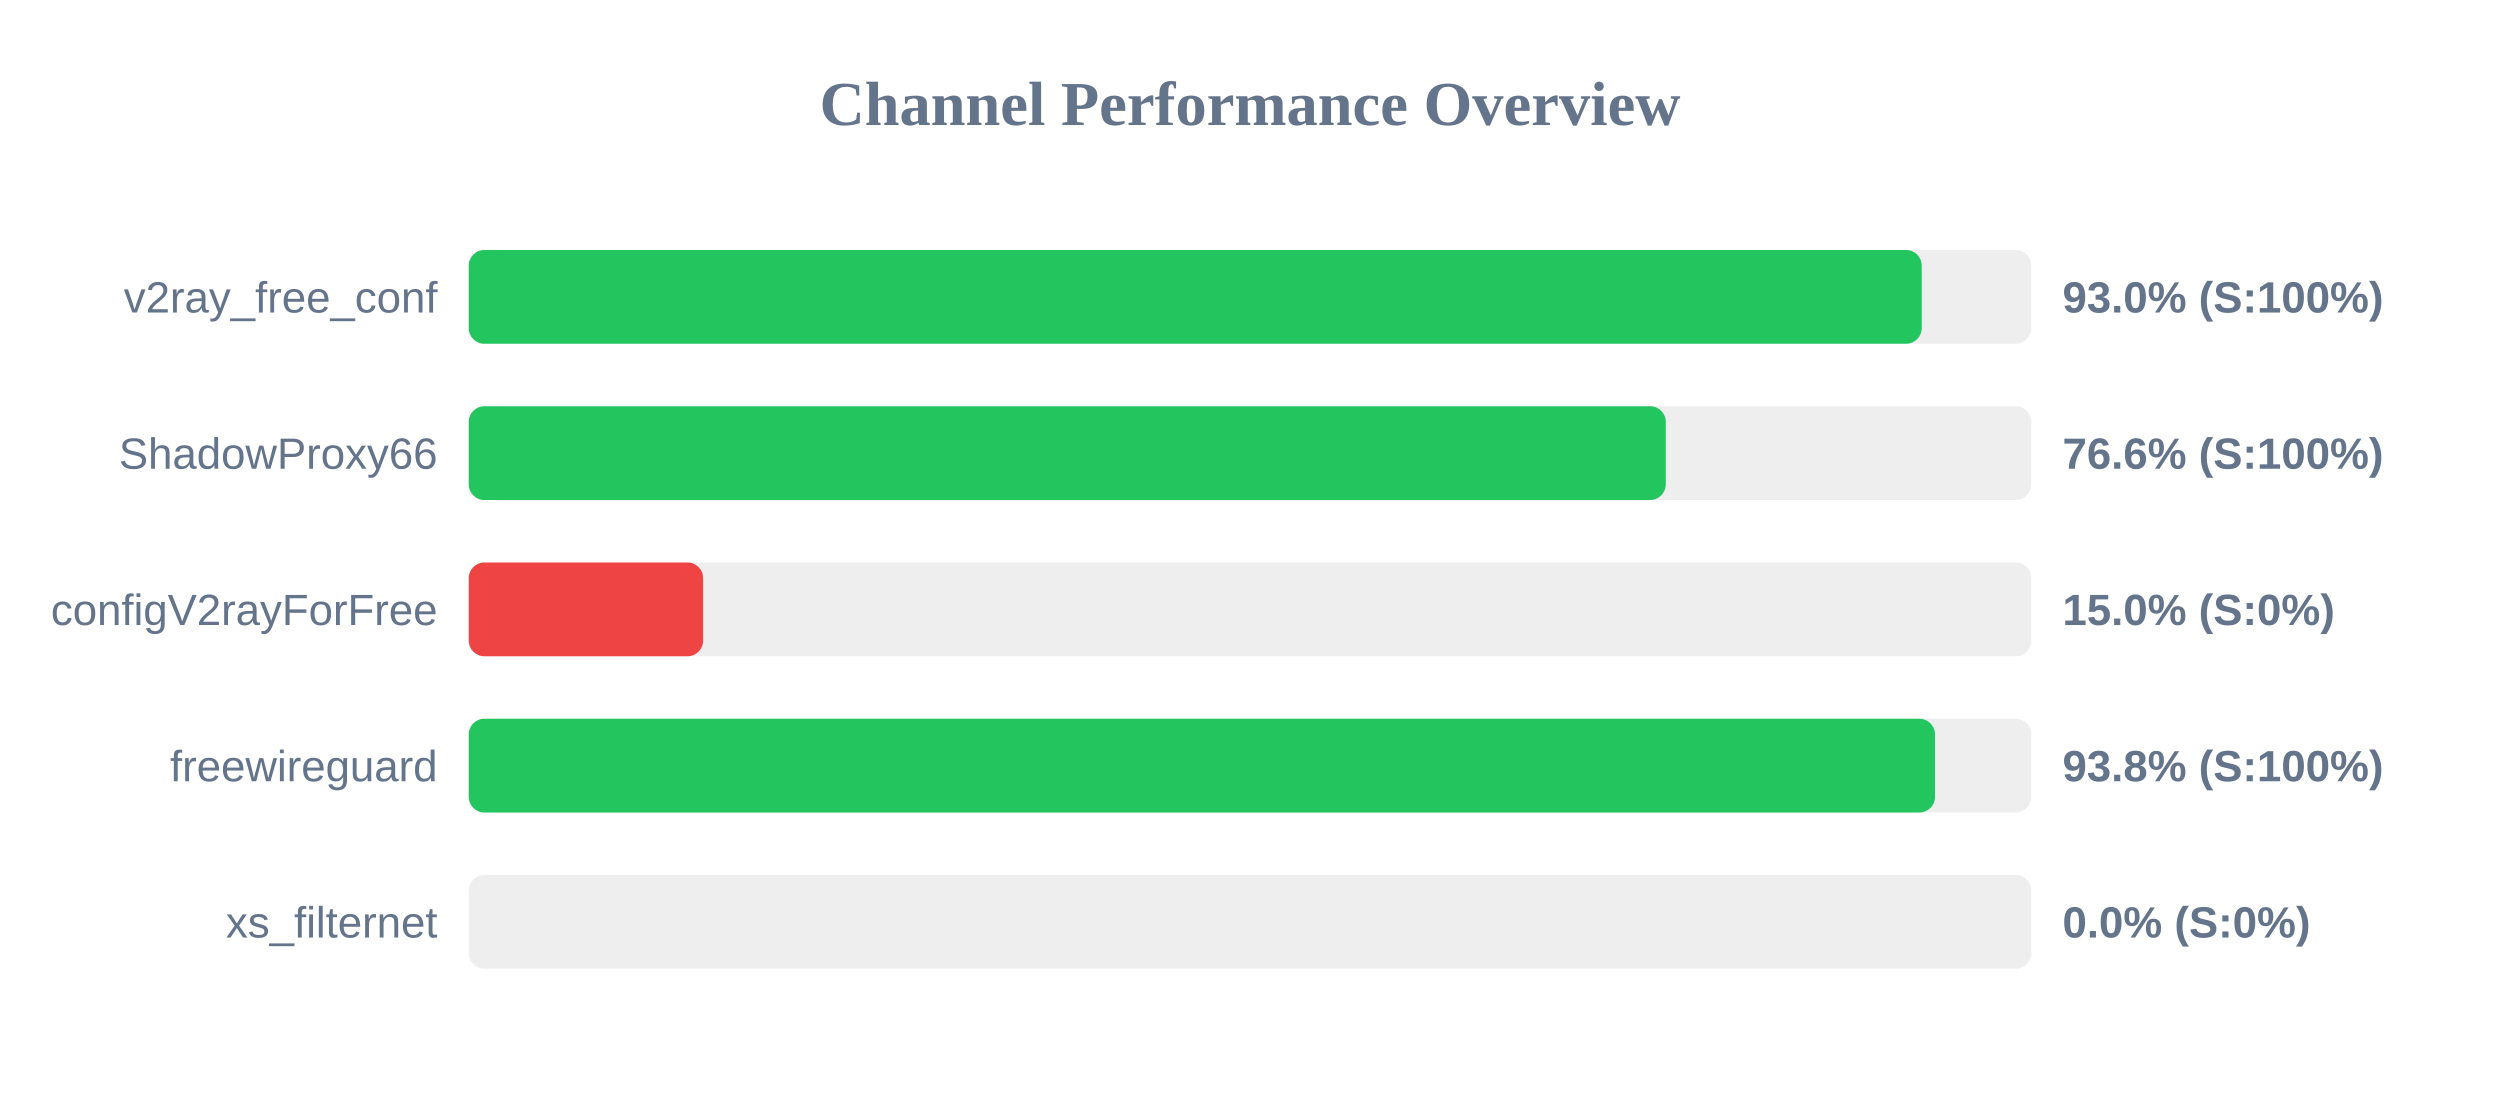
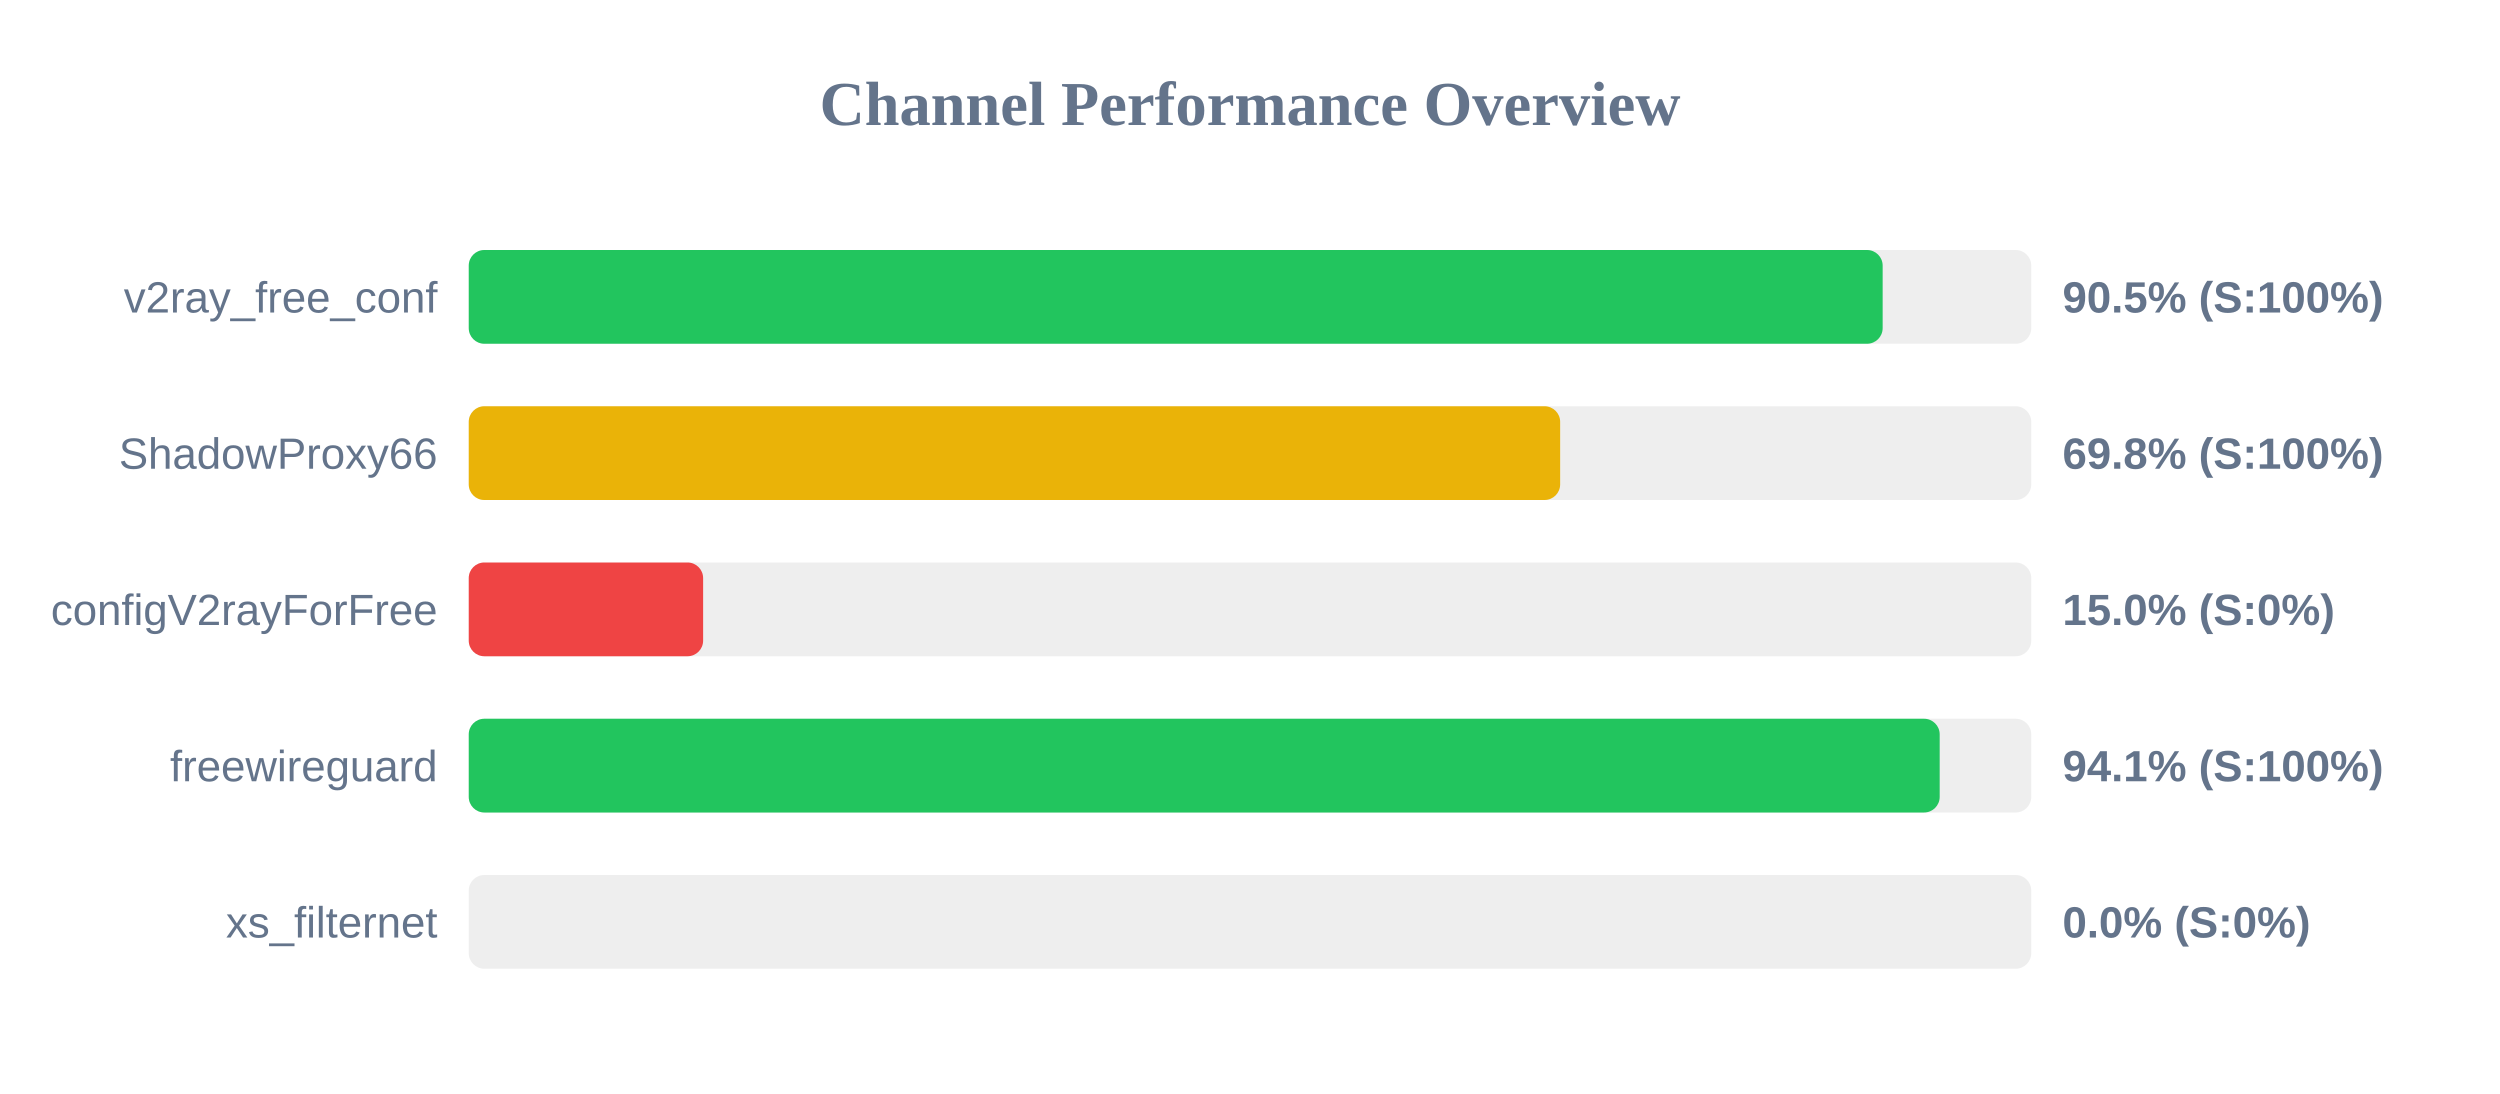
<svg xmlns="http://www.w3.org/2000/svg" width="800" height="350" version="1.1">
  <style>
        .row { font: 14px Arial; fill: #64748b; }
        .score { font: bold 14px Arial; fill: #64748b; }
    </style>
  <text x="400" y="40" text-anchor="middle" font-size="20px" font-weight="bold" fill="#64748b">Channel Performance Overview</text>
  <rect x="150" y="80" width="500" height="30" fill="#eee" rx="5" />
-   <rect x="150" y="80" width="464.95" height="30" fill="#22c55e" rx="5" />
+   <rect x="150" y="80" width="452.45" height="30" fill="#22c55e" rx="5" />
  <text x="140" y="100" text-anchor="end" class="row">v2ray_free_conf</text>
-   <text x="660" y="100" text-anchor="start" class="score">93.0% (S:100%)</text>
+   <text x="660" y="100" text-anchor="start" class="score">90.5% (S:100%)</text>
  <rect x="150" y="130" width="500" height="30" fill="#eee" rx="5" />
-   <rect x="150" y="130" width="383.05" height="30" fill="#22c55e" rx="5" />
+   <rect x="150" y="130" width="349.25" height="30" fill="#eab308" rx="5" />
  <text x="140" y="150" text-anchor="end" class="row">ShadowProxy66</text>
-   <text x="660" y="150" text-anchor="start" class="score">76.6% (S:100%)</text>
+   <text x="660" y="150" text-anchor="start" class="score">69.8% (S:100%)</text>
  <rect x="150" y="180" width="500" height="30" fill="#eee" rx="5" />
  <rect x="150" y="180" width="75.0" height="30" fill="#ef4444" rx="5" />
  <text x="140" y="200" text-anchor="end" class="row">configV2rayForFree</text>
  <text x="660" y="200" text-anchor="start" class="score">15.0% (S:0%)</text>
  <rect x="150" y="230" width="500" height="30" fill="#eee" rx="5" />
-   <rect x="150" y="230" width="469.2" height="30" fill="#22c55e" rx="5" />
+   <rect x="150" y="230" width="470.7" height="30" fill="#22c55e" rx="5" />
  <text x="140" y="250" text-anchor="end" class="row">freewireguard</text>
-   <text x="660" y="250" text-anchor="start" class="score">93.8% (S:100%)</text>
+   <text x="660" y="250" text-anchor="start" class="score">94.1% (S:100%)</text>
  <rect x="150" y="280" width="500" height="30" fill="#eee" rx="5" />
  <rect x="150" y="280" width="0.0" height="30" fill="#ef4444" rx="5" />
  <text x="140" y="300" text-anchor="end" class="row">xs_filternet</text>
  <text x="660" y="300" text-anchor="start" class="score">0.0% (S:0%)</text>
</svg>
